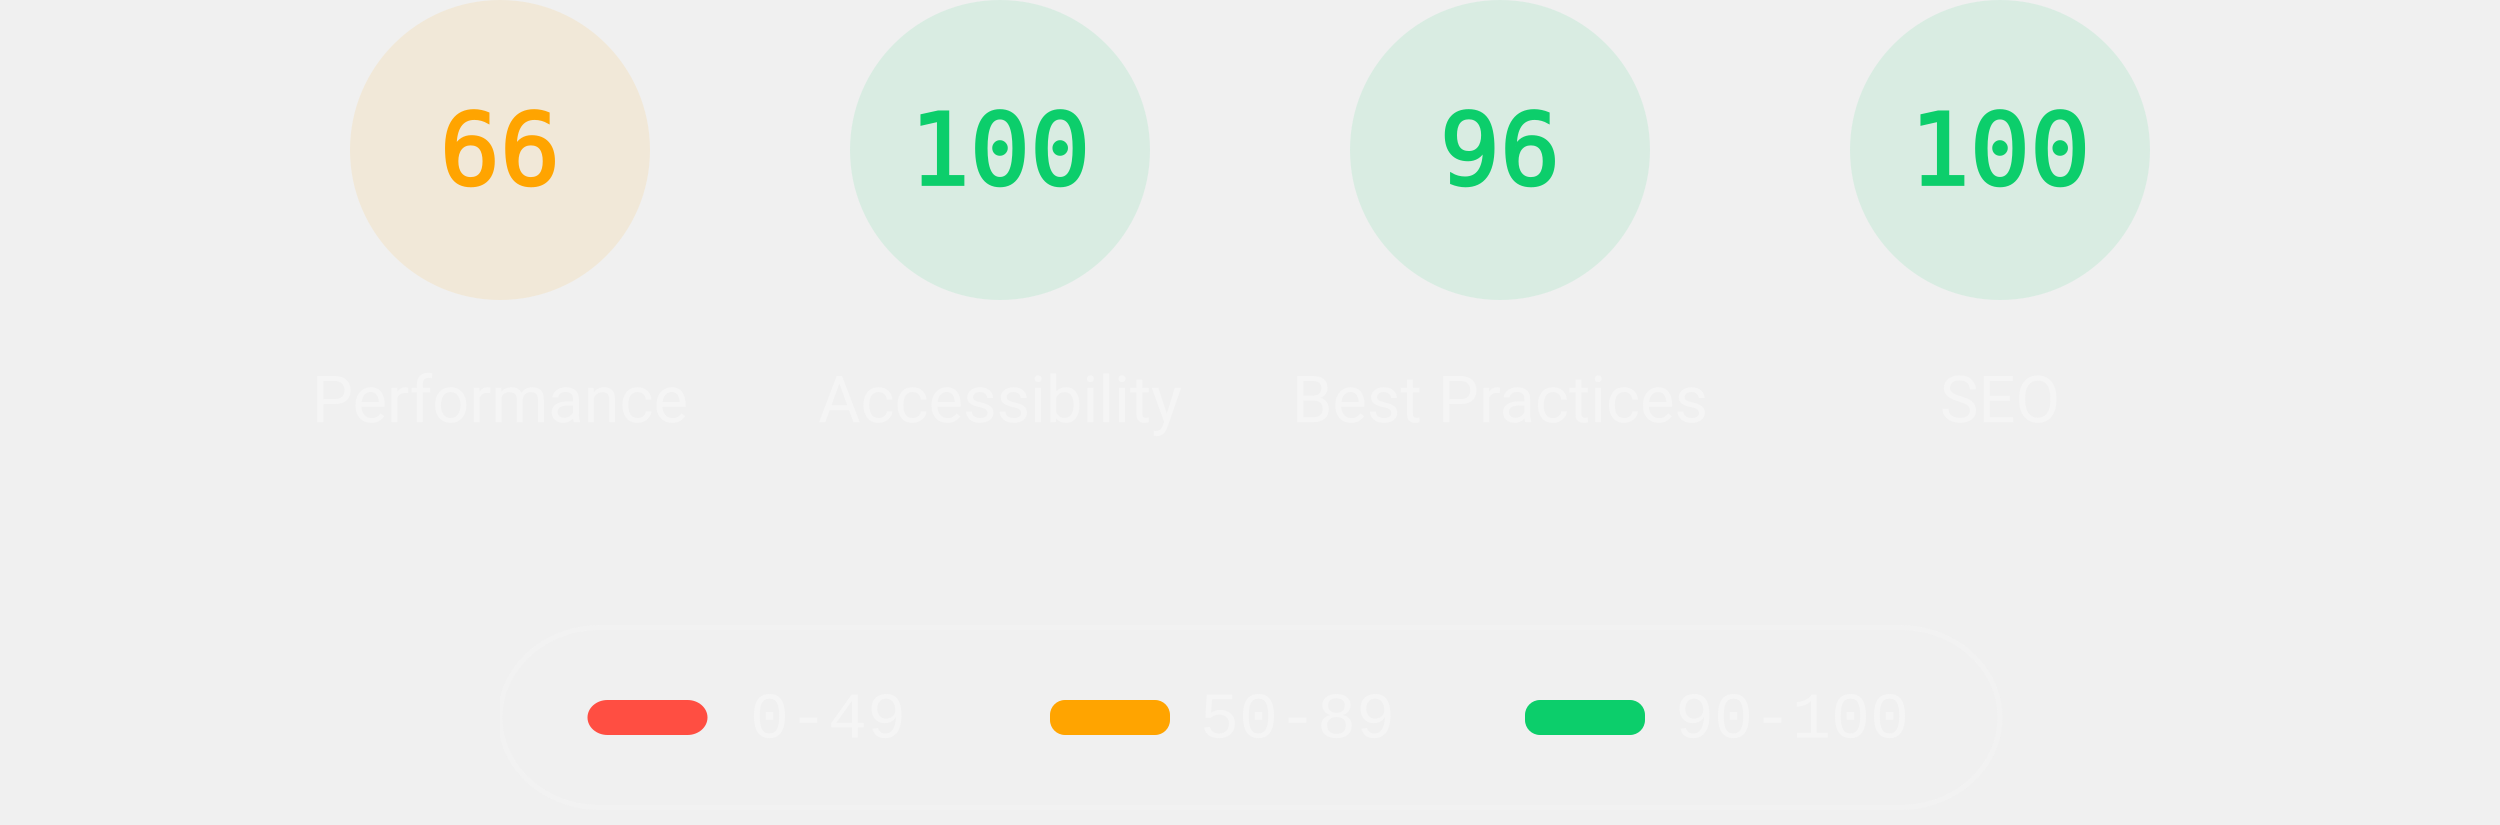
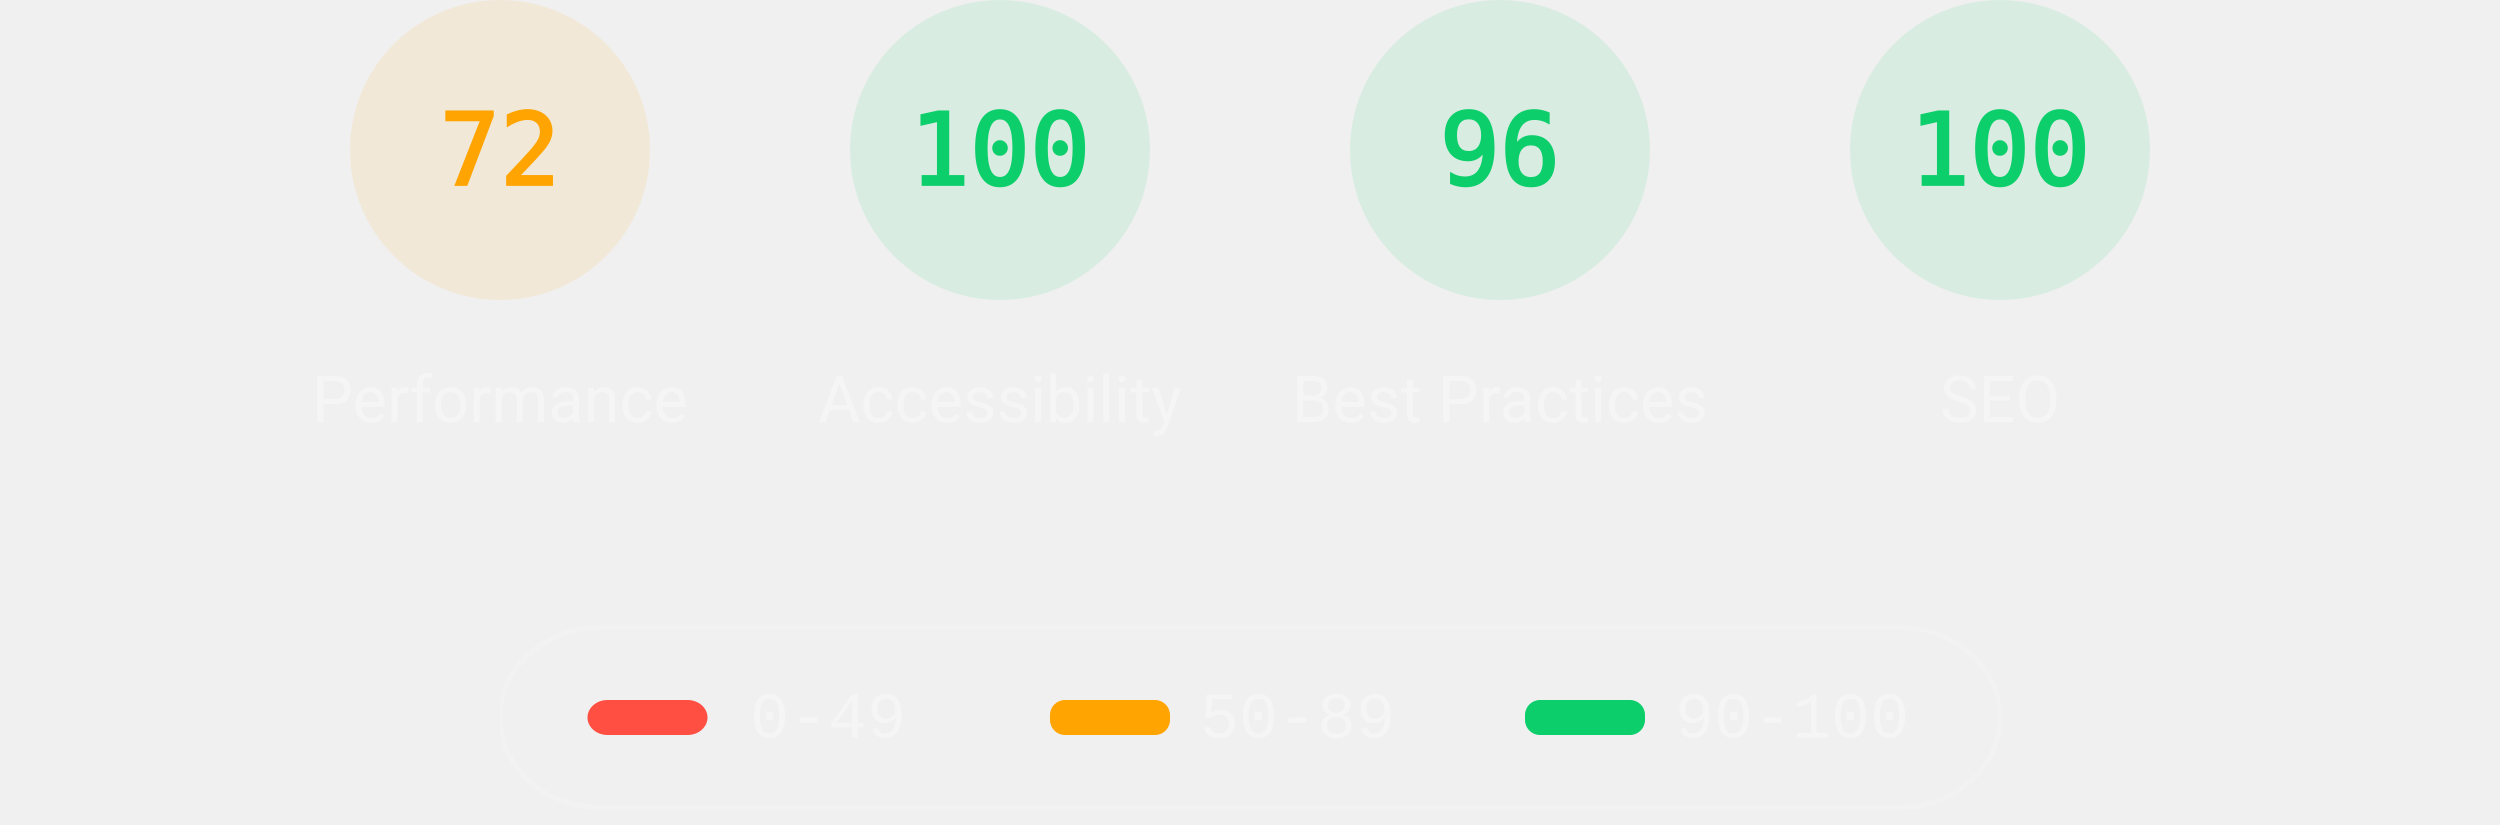
<svg xmlns="http://www.w3.org/2000/svg" class="theme--dark" fill="none" width="1000" height="330">
  <style>
			.gauge-base {
				opacity: 0.1
			}

			.gauge-arc {
				fill: none;
				animation-delay: 250ms;
				stroke-linecap: round;
				transform: rotate(-90deg);
				transform-origin: 100px 60px;
				animation: load-gauge 1s ease forwards
			}

			.guage-text {
				font-size: 40px;
				font-family: monospace;
				text-align: center
			}

			.guage-red {
				color: #ff4e42;
				fill: #ff4e42;
				stroke: #ff4e42
			}
			.guage-orange {
				color: #ffa400;
				fill: #ffa400;
				stroke: #ffa400
			}
			.guage-green {
				color: #0cce6b;
				fill: #0cce6b;
				stroke: #0cce6b
			}
			.theme--agnostic .guage-undefined {
				color: #5c5c5c;
				fill: #5c5c5c;
				stroke: #5c5c5c
			}
			.theme--light .guage-undefined {
				color: #1e1e1e;
				fill: #1e1e1e;
				stroke: #1e1e1e
			}
			.theme--dark .guage-undefined {
				color: #f5f5f5;
				fill: #f5f5f5;
				stroke: #f5f5f5
			}

			.guage-title {
				stroke: none;
				font-size: 26px;
				line-height: 26px;
				font-family: Roboto, Halvetica, Arial, sans-serif
			}
			.metric.guage-title {
				font-family: 'Courier New', Courier, monospace
			}
			.theme--agnostic .guage-title {
				color: #737373;
				fill: #737373
			}
			.theme--light .guage-title {
				color: #212121;
				fill: #212121
			}
			.theme--dark .guage-title {
				color: #f5f5f5;
				fill: #f5f5f5
			}

			@keyframes load-gauge {
				from {
					stroke-dasharray: 0 352.858
				}
			}
			.lh-gauge--pwa__disc {
				fill: #e0e0e0
			}
			.lh-gauge--pwa__logo {
				position: relative;
				fill: #b0b0b0
			}
			.lh-gauge--pwa__invisible {
				display: none
			}
			.lh-gauge--pwa__visible {
				display: inline
			}
			.guage-invisible {
				display: none
			}
			.lh-gauge--pwa__logo--primary-color {
				fill: #304ffe
			}
			.theme--agnostic .lh-gauge--pwa__logo--secondary-color {
				fill: #787878
			}
			.theme--light .lh-gauge--pwa__logo--secondary-color {
				fill: #3d3d3d
			}
			.theme--dark .lh-gauge--pwa__logo--secondary-color {
				fill: #d8b6b6
			}
			.theme--light #svg_2 {
				stroke: #00000022
			}
			.theme--agnostic #svg_2 {
				stroke: #616161
			}
			.theme--light #svg_2 {
				stroke: #00000022
			}
			.theme--dark #svg_2 {
				stroke: #f5f5f566
			}
		</style>
  <svg class="guage-div guage-perf guage-orange" viewBox="0 0 200 200" width="200" height="200" x="100" y="0">
    <circle class="gauge-base" r="56" cx="100" cy="60" stroke-width="8" />
-     <circle class="gauge-arc guage-arc-1" r="56" cx="100" cy="60" stroke-width="8" style="stroke-dasharray: 232.226, 351.858;" />
-     <text class="guage-text" x="100px" y="60px" alignment-baseline="central" dominant-baseline="central" text-anchor="middle">66</text>
+     <circle class="gauge-arc guage-arc-1" r="56" cx="100" cy="60" stroke-width="8" style="stroke-dasharray: 253.338, 351.858;" />
+     <text class="guage-text" x="100px" y="60px" alignment-baseline="central" dominant-baseline="central" text-anchor="middle">72</text>
    <text class="guage-title" x="100px" y="160px" alignment-baseline="central" dominant-baseline="central" text-anchor="middle">Performance</text>
  </svg>
  <svg class="guage-div guage-acc guage-green" viewBox="0 0 200 200" width="200" height="200" x="300" y="0">
    <circle class="gauge-base" r="56" cx="100" cy="60" stroke-width="8" />
    <circle class="gauge-arc guage-arc-2" r="56" cx="100" cy="60" stroke-width="8" style="stroke-dasharray: 351.858, 351.858;" />
    <text class="guage-text" x="100px" y="60px" alignment-baseline="central" dominant-baseline="central" text-anchor="middle">100</text>
    <text class="guage-title" x="100px" y="160px" alignment-baseline="central" dominant-baseline="central" text-anchor="middle">Accessibility</text>
  </svg>
  <svg class="guage-div guage-best guage-green" viewBox="0 0 200 200" width="200" height="200" x="500" y="0">
    <circle class="gauge-base" r="56" cx="100" cy="60" stroke-width="8" />
    <circle class="gauge-arc guage-arc-3" r="56" cx="100" cy="60" stroke-width="8" style="stroke-dasharray: 337.784, 351.858;" />
    <text class="guage-text" x="100px" y="60px" alignment-baseline="central" dominant-baseline="central" text-anchor="middle">96</text>
    <text class="guage-title" x="100px" y="160px" alignment-baseline="central" dominant-baseline="central" text-anchor="middle">Best Practices</text>
  </svg>
  <svg class="guage-div guage-seo guage-green" viewBox="0 0 200 200" width="200" height="200" x="700" y="0">
    <circle class="gauge-base" r="56" cx="100" cy="60" stroke-width="8" />
    <circle class="gauge-arc guage-arc-4" r="56" cx="100" cy="60" stroke-width="8" style="stroke-dasharray: 351.858, 351.858;" />
    <text class="guage-text" x="100px" y="60px" alignment-baseline="central" dominant-baseline="central" text-anchor="middle">100</text>
    <text class="guage-title" x="100px" y="160px" alignment-baseline="central" dominant-baseline="central" text-anchor="middle">SEO</text>
  </svg>
  <svg class="guage-div guage-pwa guage-invisible" viewBox="0 0 200 200" width="200" height="200" x="900" y="0">
    <svg viewBox="0 0 60 60" width="112" height="112" x="44" y="4">
      <defs>
        <linearGradient id="lh-gauge--pwa__check-circle__gradient-0" x1="50%" y1="0%" x2="50%" y2="100%">
          <stop stop-color="#00C852" offset="0%" />
          <stop stop-color="#009688" offset="100%" />
        </linearGradient>
        <linearGradient id="lh-gauge--pwa__installable__shadow-gradient-0" x1="76.056%" x2="24.111%" y1="82.995%" y2="24.735%">
          <stop stop-color="#A5D6A7" offset="0%" />
          <stop stop-color="#80CBC4" offset="100%" />
        </linearGradient>
        <linearGradient id="lh-gauge--pwa__fast-reliable__shadow-gradient-0" x1="76.056%" y1="82.995%" x2="25.678%" y2="26.493%">
          <stop stop-color="#64B5F6" offset="0%" />
          <stop stop-color="#2979FF" offset="100%" />
        </linearGradient>
        <g id="lh-gauge--pwa__fast-reliable-badge-0">
          <circle fill="#FFFFFF" cx="10" cy="10" r="10" />
          <path fill="#304FFE" d="M10 3.58l5.25 2.34v3.5c0 3.23-2.24 6.26-5.25 7-3.01-.74-5.25-3.77-5.25-7v-3.5L10 3.58zm-.47 10.74l2.76-4.83.03-.07c.04-.08 0-.24-.22-.24h-1.64l.47-3.26h-.47l-2.7 4.77c-.02.01.05-.1-.04.05-.09.16-.1.31.18.31h1.63l-.47 3.27h.47z" />
        </g>
        <g id="lh-gauge--pwa__installable-badge-0">
          <circle fill="#FFFFFF" cx="10" cy="10" r="10" />
          <path fill="#009688" d="M10 4.167A5.835 5.835 0 0 0 4.167 10 5.835 5.835 0 0 0 10 15.833 5.835 5.835 0 0 0 15.833 10 5.835 5.835 0 0 0 10 4.167zm2.917 6.416h-2.334v2.334H9.417v-2.334H7.083V9.417h2.334V7.083h1.166v2.334h2.334v1.166z" />
        </g>
      </defs>
      <g stroke="none" fill-rule="nonzero">
        <circle class="lh-gauge--pwa__disc" cx="30" cy="30" r="30" />
        <g class="lh-gauge--pwa__logo">
          <path d="M35.66 19.39l.7-1.75h2L37.4 15 38.6 12l3.4 9h-2.51l-.58-1.61z" />
          <path d="M33.52 21l3.65-9h-2.42l-2.5 5.82L30.5 12h-1.86l-1.9 5.82-1.35-2.65-1.21 3.72L25.4 21h2.38l1.72-5.2 1.64 5.2z" />
          <path fill-rule="nonzero" d="M20.3 17.91h1.48c.45 0 .85-.05 1.2-.15l.39-1.18 1.07-3.3a2.64 2.64 0 0 0-.28-.37c-.55-.6-1.36-.91-2.42-.91H18v9h2.3V17.9zm1.96-3.84c.22.22.33.5.33.87 0 .36-.1.65-.29.87-.2.23-.59.35-1.15.35h-.86v-2.41h.87c.52 0 .89.1 1.1.32z" />
        </g>
        <rect class="lh-gauge--pwa__component lh-gauge--pwa__na-line lh-gauge--pwa__invisible" fill="#FFFFFF" x="20" y="32" width="20" height="4" rx="2" />
        <g class="lh-gauge--pwa__component lh-gauge--pwa__fast-reliable-badge lh-gauge--pwa__invisible" transform="translate(20, 29)">
          <path fill="url(#lh-gauge--pwa__fast-reliable__shadow-gradient-0)" d="M33.63 19.49A30 30 0 0 1 16.2 30.36L3 17.14 17.14 3l16.49 16.49z" />
          <use href="#lh-gauge--pwa__fast-reliable-badge-0" />
        </g>
        <g class="lh-gauge--pwa__component lh-gauge--pwa__installable-badge lh-gauge--pwa__invisible" transform="translate(20, 29)">
          <path fill="url(#lh-gauge--pwa__installable__shadow-gradient-0)" d="M33.629 19.487c-4.272 5.453-10.391 9.39-17.415 10.869L3 17.142 17.142 3 33.63 19.487z" />
          <use href="#lh-gauge--pwa__installable-badge-0" />
        </g>
        <g class="lh-gauge--pwa__component lh-gauge--pwa__fast-reliable-installable-badges lh-gauge--pwa__invisible">
          <g transform="translate(8, 29)">
            <path fill="url(#lh-gauge--pwa__fast-reliable__shadow-gradient-0)" d="M16.321 30.463L3 17.143 17.142 3l22.365 22.365A29.864 29.864 0 0 1 22 31c-1.942 0-3.84-.184-5.679-.537z" />
            <use href="#lh-gauge--pwa__fast-reliable-badge-0" />
          </g>
          <g transform="translate(32, 29)">
            <path fill="url(#lh-gauge--pwa__installable__shadow-gradient-0)" d="M25.982 11.84a30.107 30.107 0 0 1-13.08 15.203L3 17.143 17.142 3l8.84 8.84z" />
            <use href="#lh-gauge--pwa__installable-badge-0" />
          </g>
        </g>
        <g class="lh-gauge--pwa__component lh-gauge--pwa__check-circle lh-gauge--pwa__invisible" transform="translate(18, 28)">
          <circle fill="#FFFFFF" cx="12" cy="12" r="12" />
          <path fill="url(#lh-gauge--pwa__check-circle__gradient-0)" d="M12 2a10 10 0 1 0 0 20 10 10 0 0 0 0-20zm-2 15l-5-5 1.41-1.41L10 14.17l7.59-7.59L19 8l-9 9z" />
        </g>
      </g>
    </svg>
    <text class="guage-title" y="160px" alignment-baseline="central" dominant-baseline="central" text-anchor="middle">
      <tspan x="100px" dy="-6px">Progressive</tspan>
      <tspan x="100px" dy="30px">Web App</tspan>
    </text>
  </svg>
  <svg width="604" height="76" x="200" y="250">
    <g>
      <rect fill="none" id="canvas_background" height="80" width="604" y="-1" x="-1" />
      <g display="none" overflow="visible" y="0" x="0" height="100%" width="100%" id="canvasGrid">
        <rect fill="url(#gridpattern)" stroke-width="0" y="0" x="0" height="100%" width="100%" />
      </g>
    </g>
    <g>
      <rect fill-opacity="0" stroke-width="2" rx="40" id="svg_2" height="72" width="600" y="1" x="0" fill="#000000" />
      <rect stroke="#000" rx="8" id="svg_3" height="14" width="48" y="30" x="35" stroke-opacity="null" stroke-width="0" fill="#ff4e42" />
      <rect stroke="#000" rx="6" id="svg_4" height="14" width="48" y="30" x="220" stroke-opacity="null" stroke-width="0" fill="#ffa400" />
      <rect stroke="#000" rx="6" id="svg_5" height="14" width="48" y="30" x="410" stroke-opacity="null" stroke-width="0" fill="#0cce6b" />
      <text class="metric guage-title" xml:space="preserve" text-anchor="start" font-size="26" id="svg_6" y="45" x="100" stroke-opacity="null" stroke-width="0" stroke="#000">0-49</text>
      <text class="metric guage-title" xml:space="preserve" text-anchor="start" font-size="26" id="svg_7" y="45" x="280" stroke-opacity="null" stroke-width="0" stroke="#000">50-89</text>
      <text class="metric guage-title" xml:space="preserve" text-anchor="start" font-size="26" id="svg_8" y="45" x="470" stroke-opacity="null" stroke-width="0" stroke="#000">90-100</text>
    </g>
  </svg>
</svg>
